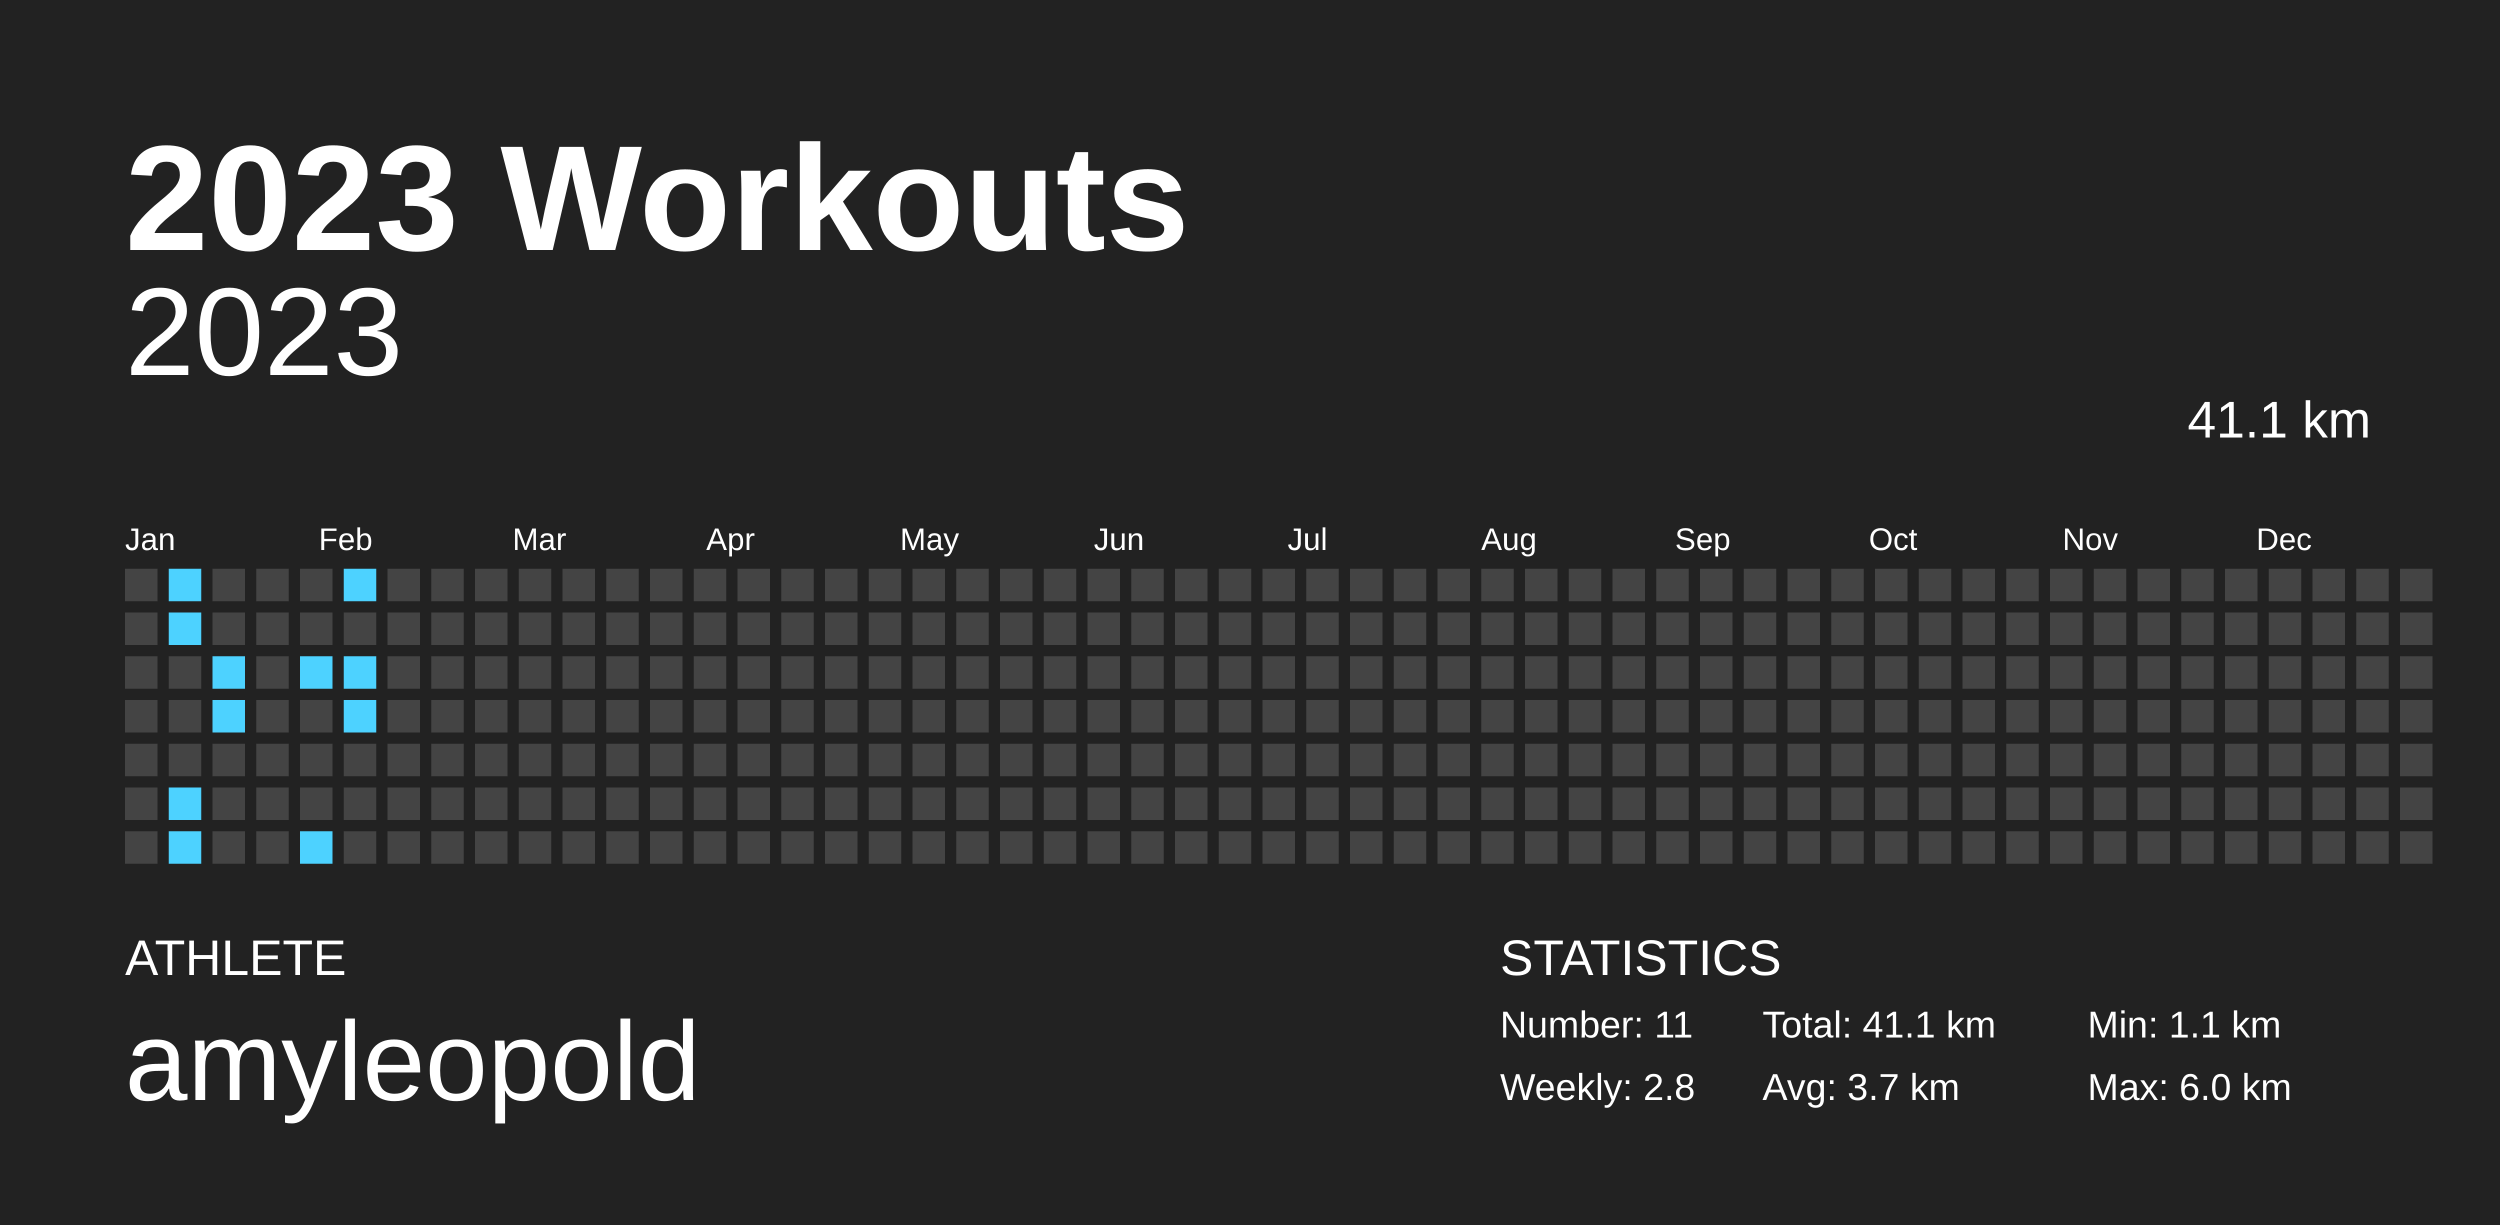
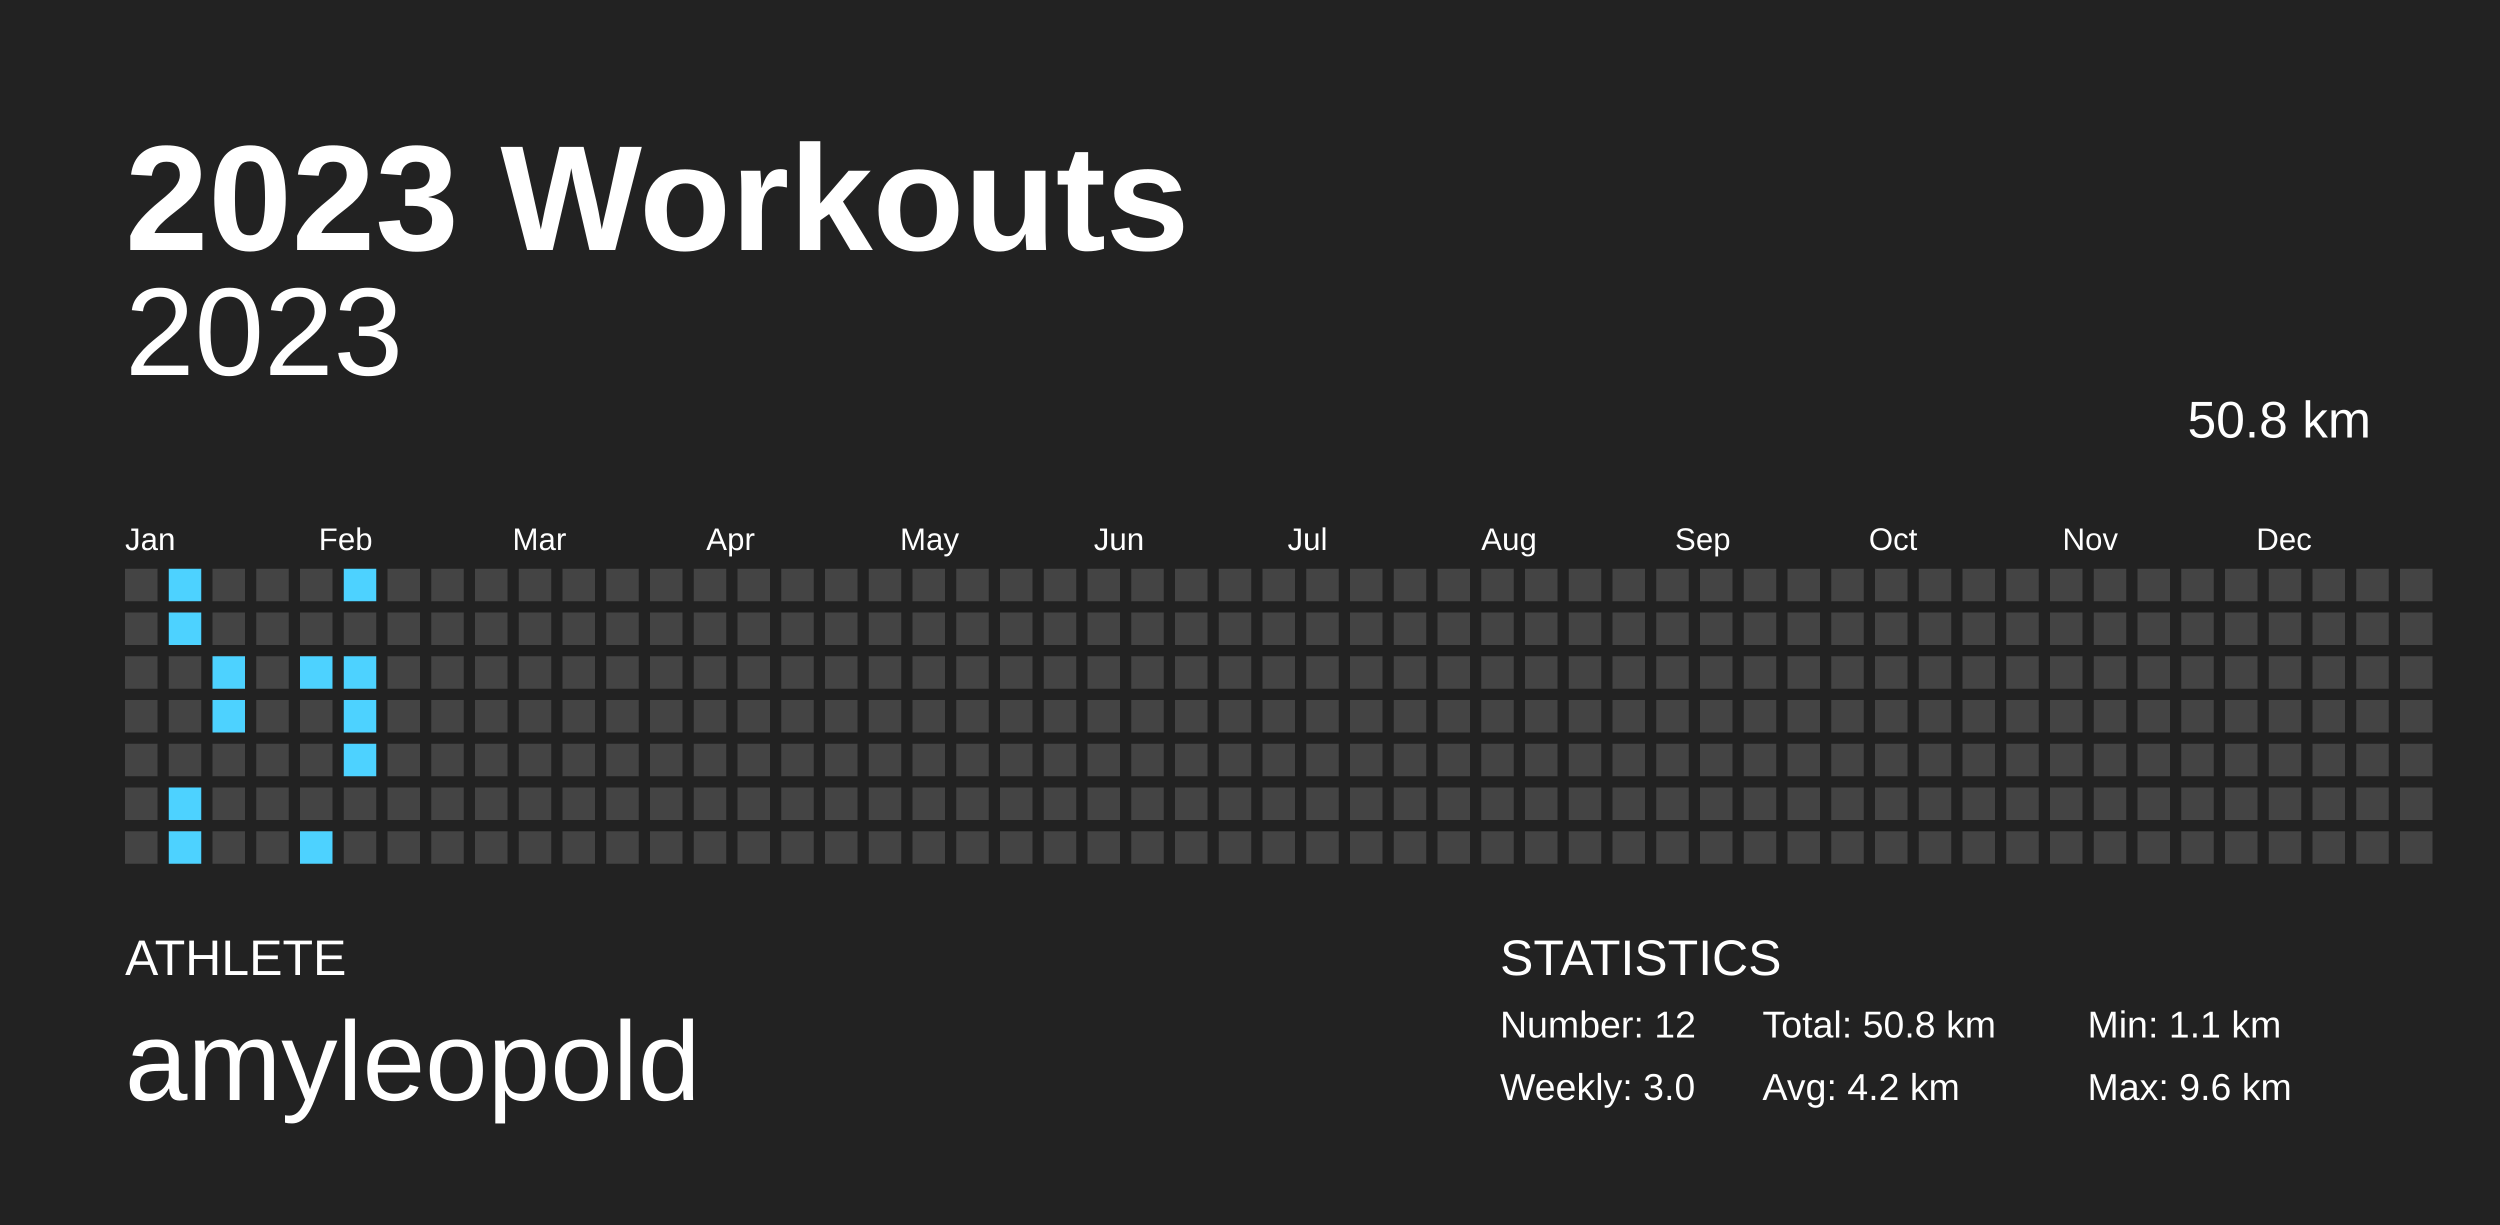
<svg xmlns="http://www.w3.org/2000/svg" baseProfile="full" height="98mm" version="1.1" viewBox="0,0,200,98" width="200mm">
  <defs />
  <rect fill="#222222" height="98" width="200" x="0" y="0" />
  <text fill="#FFFFFF" style="font-size:12px; font-family:Arial; font-weight:bold;" x="10" y="20">2023 Workouts</text>
  <text fill="#FFFFFF" style="font-size:4px; font-family:Arial" x="10" y="78">ATHLETE</text>
  <text fill="#FFFFFF" style="font-size:9px; font-family:Arial" x="10" y="88">amyleopold</text>
  <text fill="#FFFFFF" style="font-size:4px; font-family:Arial" x="120" y="78">STATISTICS</text>
-   <text fill="#FFFFFF" style="font-size:3px; font-family:Arial" x="120" y="83">Number: 11</text>
-   <text fill="#FFFFFF" style="font-size:3px; font-family:Arial" x="120" y="88">Weekly: 2.8</text>
-   <text fill="#FFFFFF" style="font-size:3px; font-family:Arial" x="141" y="83">Total: 41.1 km</text>
-   <text fill="#FFFFFF" style="font-size:3px; font-family:Arial" x="141" y="88">Avg: 3.7 km</text>
+   <text fill="#FFFFFF" style="font-size:3px; font-family:Arial" x="120" y="83">Number: 12</text>
+   <text fill="#FFFFFF" style="font-size:3px; font-family:Arial" x="120" y="88">Weekly: 3.0</text>
+   <text fill="#FFFFFF" style="font-size:3px; font-family:Arial" x="141" y="83">Total: 50.8 km</text>
+   <text fill="#FFFFFF" style="font-size:3px; font-family:Arial" x="141" y="88">Avg: 4.2 km</text>
  <text fill="#FFFFFF" style="font-size:3px; font-family:Arial" x="167" y="83">Min: 1.1 km</text>
-   <text fill="#FFFFFF" style="font-size:3px; font-family:Arial" x="167" y="88">Max: 6.0 km</text>
+   <text fill="#FFFFFF" style="font-size:3px; font-family:Arial" x="167" y="88">Max: 9.6 km</text>
  <text alignment-baseline="hanging" fill="#FFFFFF" style="font-size:10.0px; font-family:Arial;" x="10" y="30">2023</text>
-   <text alignment-baseline="hanging" fill="#FFFFFF" style="font-size:4.125px; font-family:Arial;" x="175" y="35">41.1 km</text>
+   <text alignment-baseline="hanging" fill="#FFFFFF" style="font-size:4.125px; font-family:Arial;" x="175" y="35">50.8 km</text>
  <text fill="#FFFFFF" style="font-size:2.5px; font-family:Arial" x="10.0" y="44">Jan</text>
  <text fill="#FFFFFF" style="font-size:2.5px; font-family:Arial" x="25.5" y="44">Feb</text>
  <text fill="#FFFFFF" style="font-size:2.5px; font-family:Arial" x="41.0" y="44">Mar</text>
  <text fill="#FFFFFF" style="font-size:2.5px; font-family:Arial" x="56.5" y="44">Apr</text>
  <text fill="#FFFFFF" style="font-size:2.5px; font-family:Arial" x="72.0" y="44">May</text>
  <text fill="#FFFFFF" style="font-size:2.5px; font-family:Arial" x="87.5" y="44">Jun</text>
  <text fill="#FFFFFF" style="font-size:2.5px; font-family:Arial" x="103.0" y="44">Jul</text>
  <text fill="#FFFFFF" style="font-size:2.5px; font-family:Arial" x="118.5" y="44">Aug</text>
  <text fill="#FFFFFF" style="font-size:2.5px; font-family:Arial" x="134.0" y="44">Sep</text>
  <text fill="#FFFFFF" style="font-size:2.5px; font-family:Arial" x="149.5" y="44">Oct</text>
  <text fill="#FFFFFF" style="font-size:2.5px; font-family:Arial" x="165.0" y="44">Nov</text>
  <text fill="#FFFFFF" style="font-size:2.5px; font-family:Arial" x="180.5" y="44">Dec</text>
  <rect fill="#444444" height="2.6" width="2.6" x="10.0" y="45.5" />
  <rect fill="#444444" height="2.6" width="2.6" x="10.0" y="49.0" />
  <rect fill="#444444" height="2.6" width="2.6" x="10.0" y="52.5" />
  <rect fill="#444444" height="2.6" width="2.6" x="10.0" y="56.0" />
  <rect fill="#444444" height="2.6" width="2.6" x="10.0" y="59.5" />
  <rect fill="#444444" height="2.6" width="2.6" x="10.0" y="63.0" />
  <rect fill="#444444" height="2.6" width="2.6" x="10.0" y="66.5" />
  <rect fill="#4dd2ff" height="2.6" width="2.6" x="13.5" y="45.5" />
  <rect fill="#4dd2ff" height="2.6" width="2.6" x="13.5" y="49.0" />
  <rect fill="#444444" height="2.6" width="2.6" x="13.5" y="52.5" />
  <rect fill="#444444" height="2.6" width="2.6" x="13.5" y="56.0" />
  <rect fill="#444444" height="2.6" width="2.6" x="13.5" y="59.5" />
  <rect fill="#4dd2ff" height="2.6" width="2.6" x="13.5" y="63.0" />
  <rect fill="#4dd2ff" height="2.6" width="2.6" x="13.5" y="66.5" />
  <rect fill="#444444" height="2.6" width="2.6" x="17.0" y="45.5" />
  <rect fill="#444444" height="2.6" width="2.6" x="17.0" y="49.0" />
  <rect fill="#4dd2ff" height="2.6" width="2.6" x="17.0" y="52.5" />
  <rect fill="#4dd2ff" height="2.6" width="2.6" x="17.0" y="56.0" />
  <rect fill="#444444" height="2.6" width="2.6" x="17.0" y="59.5" />
  <rect fill="#444444" height="2.6" width="2.6" x="17.0" y="63.0" />
  <rect fill="#444444" height="2.6" width="2.6" x="17.0" y="66.5" />
  <rect fill="#444444" height="2.6" width="2.6" x="20.5" y="45.5" />
  <rect fill="#444444" height="2.6" width="2.6" x="20.5" y="49.0" />
  <rect fill="#444444" height="2.6" width="2.6" x="20.5" y="52.5" />
  <rect fill="#444444" height="2.6" width="2.6" x="20.5" y="56.0" />
  <rect fill="#444444" height="2.6" width="2.6" x="20.5" y="59.5" />
  <rect fill="#444444" height="2.6" width="2.6" x="20.5" y="63.0" />
  <rect fill="#444444" height="2.6" width="2.6" x="20.5" y="66.5" />
  <rect fill="#444444" height="2.6" width="2.6" x="24.0" y="45.5" />
  <rect fill="#444444" height="2.6" width="2.6" x="24.0" y="49.0" />
  <rect fill="#4dd2ff" height="2.6" width="2.6" x="24.0" y="52.5" />
  <rect fill="#444444" height="2.6" width="2.6" x="24.0" y="56.0" />
  <rect fill="#444444" height="2.6" width="2.6" x="24.0" y="59.5" />
  <rect fill="#444444" height="2.6" width="2.6" x="24.0" y="63.0" />
  <rect fill="#4dd2ff" height="2.6" width="2.6" x="24.0" y="66.5" />
  <rect fill="#4dd2ff" height="2.6" width="2.6" x="27.5" y="45.5" />
  <rect fill="#444444" height="2.6" width="2.6" x="27.5" y="49.0" />
  <rect fill="#4dd2ff" height="2.6" width="2.6" x="27.5" y="52.5" />
  <rect fill="#4dd2ff" height="2.6" width="2.6" x="27.5" y="56.0" />
-   <rect fill="#444444" height="2.6" width="2.6" x="27.5" y="59.5" />
+   <rect fill="#4dd2ff" height="2.6" width="2.6" x="27.5" y="59.5" />
  <rect fill="#444444" height="2.6" width="2.6" x="27.5" y="63.0" />
  <rect fill="#444444" height="2.6" width="2.6" x="27.5" y="66.5" />
  <rect fill="#444444" height="2.6" width="2.6" x="31.0" y="45.5" />
  <rect fill="#444444" height="2.6" width="2.6" x="31.0" y="49.0" />
  <rect fill="#444444" height="2.6" width="2.6" x="31.0" y="52.5" />
  <rect fill="#444444" height="2.6" width="2.6" x="31.0" y="56.0" />
  <rect fill="#444444" height="2.6" width="2.6" x="31.0" y="59.5" />
  <rect fill="#444444" height="2.6" width="2.6" x="31.0" y="63.0" />
  <rect fill="#444444" height="2.6" width="2.6" x="31.0" y="66.5" />
  <rect fill="#444444" height="2.6" width="2.6" x="34.5" y="45.5" />
  <rect fill="#444444" height="2.6" width="2.6" x="34.5" y="49.0" />
  <rect fill="#444444" height="2.6" width="2.6" x="34.5" y="52.5" />
  <rect fill="#444444" height="2.6" width="2.6" x="34.5" y="56.0" />
  <rect fill="#444444" height="2.6" width="2.6" x="34.5" y="59.5" />
  <rect fill="#444444" height="2.6" width="2.6" x="34.5" y="63.0" />
  <rect fill="#444444" height="2.6" width="2.6" x="34.5" y="66.5" />
  <rect fill="#444444" height="2.6" width="2.6" x="38.0" y="45.5" />
  <rect fill="#444444" height="2.6" width="2.6" x="38.0" y="49.0" />
  <rect fill="#444444" height="2.6" width="2.6" x="38.0" y="52.5" />
  <rect fill="#444444" height="2.6" width="2.6" x="38.0" y="56.0" />
  <rect fill="#444444" height="2.6" width="2.6" x="38.0" y="59.5" />
  <rect fill="#444444" height="2.6" width="2.6" x="38.0" y="63.0" />
  <rect fill="#444444" height="2.6" width="2.6" x="38.0" y="66.5" />
  <rect fill="#444444" height="2.6" width="2.6" x="41.5" y="45.5" />
  <rect fill="#444444" height="2.6" width="2.6" x="41.5" y="49.0" />
  <rect fill="#444444" height="2.6" width="2.6" x="41.5" y="52.5" />
  <rect fill="#444444" height="2.6" width="2.6" x="41.5" y="56.0" />
  <rect fill="#444444" height="2.6" width="2.6" x="41.5" y="59.5" />
  <rect fill="#444444" height="2.6" width="2.6" x="41.5" y="63.0" />
  <rect fill="#444444" height="2.6" width="2.6" x="41.5" y="66.5" />
  <rect fill="#444444" height="2.6" width="2.6" x="45.0" y="45.5" />
  <rect fill="#444444" height="2.6" width="2.6" x="45.0" y="49.0" />
  <rect fill="#444444" height="2.6" width="2.6" x="45.0" y="52.5" />
  <rect fill="#444444" height="2.6" width="2.6" x="45.0" y="56.0" />
  <rect fill="#444444" height="2.6" width="2.6" x="45.0" y="59.5" />
  <rect fill="#444444" height="2.6" width="2.6" x="45.0" y="63.0" />
  <rect fill="#444444" height="2.6" width="2.6" x="45.0" y="66.5" />
  <rect fill="#444444" height="2.6" width="2.6" x="48.5" y="45.5" />
  <rect fill="#444444" height="2.6" width="2.6" x="48.5" y="49.0" />
  <rect fill="#444444" height="2.6" width="2.6" x="48.5" y="52.5" />
  <rect fill="#444444" height="2.6" width="2.6" x="48.5" y="56.0" />
  <rect fill="#444444" height="2.6" width="2.6" x="48.5" y="59.5" />
  <rect fill="#444444" height="2.6" width="2.6" x="48.5" y="63.0" />
  <rect fill="#444444" height="2.6" width="2.6" x="48.5" y="66.5" />
  <rect fill="#444444" height="2.6" width="2.6" x="52.0" y="45.5" />
  <rect fill="#444444" height="2.6" width="2.6" x="52.0" y="49.0" />
  <rect fill="#444444" height="2.6" width="2.6" x="52.0" y="52.5" />
  <rect fill="#444444" height="2.6" width="2.6" x="52.0" y="56.0" />
  <rect fill="#444444" height="2.6" width="2.6" x="52.0" y="59.5" />
  <rect fill="#444444" height="2.6" width="2.6" x="52.0" y="63.0" />
  <rect fill="#444444" height="2.6" width="2.6" x="52.0" y="66.5" />
  <rect fill="#444444" height="2.6" width="2.6" x="55.5" y="45.5" />
  <rect fill="#444444" height="2.6" width="2.6" x="55.5" y="49.0" />
  <rect fill="#444444" height="2.6" width="2.6" x="55.5" y="52.5" />
  <rect fill="#444444" height="2.6" width="2.6" x="55.5" y="56.0" />
  <rect fill="#444444" height="2.6" width="2.6" x="55.5" y="59.5" />
  <rect fill="#444444" height="2.6" width="2.6" x="55.5" y="63.0" />
  <rect fill="#444444" height="2.6" width="2.6" x="55.5" y="66.5" />
  <rect fill="#444444" height="2.6" width="2.6" x="59.0" y="45.5" />
  <rect fill="#444444" height="2.6" width="2.6" x="59.0" y="49.0" />
  <rect fill="#444444" height="2.6" width="2.6" x="59.0" y="52.5" />
  <rect fill="#444444" height="2.6" width="2.6" x="59.0" y="56.0" />
  <rect fill="#444444" height="2.6" width="2.6" x="59.0" y="59.5" />
  <rect fill="#444444" height="2.6" width="2.6" x="59.0" y="63.0" />
  <rect fill="#444444" height="2.6" width="2.6" x="59.0" y="66.5" />
  <rect fill="#444444" height="2.6" width="2.6" x="62.5" y="45.5" />
  <rect fill="#444444" height="2.6" width="2.6" x="62.5" y="49.0" />
  <rect fill="#444444" height="2.6" width="2.6" x="62.5" y="52.5" />
  <rect fill="#444444" height="2.6" width="2.6" x="62.5" y="56.0" />
  <rect fill="#444444" height="2.6" width="2.6" x="62.5" y="59.5" />
  <rect fill="#444444" height="2.6" width="2.6" x="62.5" y="63.0" />
  <rect fill="#444444" height="2.6" width="2.6" x="62.5" y="66.5" />
  <rect fill="#444444" height="2.6" width="2.6" x="66.0" y="45.5" />
  <rect fill="#444444" height="2.6" width="2.6" x="66.0" y="49.0" />
  <rect fill="#444444" height="2.6" width="2.6" x="66.0" y="52.5" />
  <rect fill="#444444" height="2.6" width="2.6" x="66.0" y="56.0" />
  <rect fill="#444444" height="2.6" width="2.6" x="66.0" y="59.5" />
  <rect fill="#444444" height="2.6" width="2.6" x="66.0" y="63.0" />
  <rect fill="#444444" height="2.6" width="2.6" x="66.0" y="66.5" />
  <rect fill="#444444" height="2.6" width="2.6" x="69.5" y="45.5" />
  <rect fill="#444444" height="2.6" width="2.6" x="69.5" y="49.0" />
  <rect fill="#444444" height="2.6" width="2.6" x="69.5" y="52.5" />
  <rect fill="#444444" height="2.6" width="2.6" x="69.5" y="56.0" />
  <rect fill="#444444" height="2.6" width="2.6" x="69.5" y="59.5" />
  <rect fill="#444444" height="2.6" width="2.6" x="69.5" y="63.0" />
  <rect fill="#444444" height="2.6" width="2.6" x="69.5" y="66.5" />
  <rect fill="#444444" height="2.6" width="2.6" x="73.0" y="45.5" />
  <rect fill="#444444" height="2.6" width="2.6" x="73.0" y="49.0" />
  <rect fill="#444444" height="2.6" width="2.6" x="73.0" y="52.5" />
  <rect fill="#444444" height="2.6" width="2.6" x="73.0" y="56.0" />
  <rect fill="#444444" height="2.6" width="2.6" x="73.0" y="59.5" />
  <rect fill="#444444" height="2.6" width="2.6" x="73.0" y="63.0" />
  <rect fill="#444444" height="2.6" width="2.6" x="73.0" y="66.5" />
  <rect fill="#444444" height="2.6" width="2.6" x="76.5" y="45.5" />
  <rect fill="#444444" height="2.6" width="2.6" x="76.5" y="49.0" />
  <rect fill="#444444" height="2.6" width="2.6" x="76.5" y="52.5" />
  <rect fill="#444444" height="2.6" width="2.6" x="76.5" y="56.0" />
  <rect fill="#444444" height="2.6" width="2.6" x="76.5" y="59.5" />
  <rect fill="#444444" height="2.6" width="2.6" x="76.5" y="63.0" />
  <rect fill="#444444" height="2.6" width="2.6" x="76.5" y="66.5" />
  <rect fill="#444444" height="2.6" width="2.6" x="80.0" y="45.5" />
  <rect fill="#444444" height="2.6" width="2.6" x="80.0" y="49.0" />
  <rect fill="#444444" height="2.6" width="2.6" x="80.0" y="52.5" />
  <rect fill="#444444" height="2.6" width="2.6" x="80.0" y="56.0" />
  <rect fill="#444444" height="2.6" width="2.6" x="80.0" y="59.5" />
  <rect fill="#444444" height="2.6" width="2.6" x="80.0" y="63.0" />
  <rect fill="#444444" height="2.6" width="2.6" x="80.0" y="66.5" />
  <rect fill="#444444" height="2.6" width="2.6" x="83.5" y="45.5" />
  <rect fill="#444444" height="2.6" width="2.6" x="83.5" y="49.0" />
  <rect fill="#444444" height="2.6" width="2.6" x="83.5" y="52.5" />
  <rect fill="#444444" height="2.6" width="2.6" x="83.5" y="56.0" />
  <rect fill="#444444" height="2.6" width="2.6" x="83.5" y="59.5" />
  <rect fill="#444444" height="2.6" width="2.6" x="83.5" y="63.0" />
  <rect fill="#444444" height="2.6" width="2.6" x="83.5" y="66.5" />
  <rect fill="#444444" height="2.6" width="2.6" x="87.0" y="45.5" />
  <rect fill="#444444" height="2.6" width="2.6" x="87.0" y="49.0" />
  <rect fill="#444444" height="2.6" width="2.6" x="87.0" y="52.5" />
  <rect fill="#444444" height="2.6" width="2.6" x="87.0" y="56.0" />
  <rect fill="#444444" height="2.6" width="2.6" x="87.0" y="59.5" />
  <rect fill="#444444" height="2.6" width="2.6" x="87.0" y="63.0" />
  <rect fill="#444444" height="2.6" width="2.6" x="87.0" y="66.5" />
  <rect fill="#444444" height="2.6" width="2.6" x="90.5" y="45.5" />
  <rect fill="#444444" height="2.6" width="2.6" x="90.5" y="49.0" />
  <rect fill="#444444" height="2.6" width="2.6" x="90.5" y="52.5" />
  <rect fill="#444444" height="2.6" width="2.6" x="90.5" y="56.0" />
  <rect fill="#444444" height="2.6" width="2.6" x="90.5" y="59.5" />
  <rect fill="#444444" height="2.6" width="2.6" x="90.5" y="63.0" />
  <rect fill="#444444" height="2.6" width="2.6" x="90.5" y="66.5" />
  <rect fill="#444444" height="2.6" width="2.6" x="94.0" y="45.5" />
  <rect fill="#444444" height="2.6" width="2.6" x="94.0" y="49.0" />
  <rect fill="#444444" height="2.6" width="2.6" x="94.0" y="52.5" />
  <rect fill="#444444" height="2.6" width="2.6" x="94.0" y="56.0" />
  <rect fill="#444444" height="2.6" width="2.6" x="94.0" y="59.5" />
  <rect fill="#444444" height="2.6" width="2.6" x="94.0" y="63.0" />
  <rect fill="#444444" height="2.6" width="2.6" x="94.0" y="66.5" />
  <rect fill="#444444" height="2.6" width="2.6" x="97.5" y="45.5" />
  <rect fill="#444444" height="2.6" width="2.6" x="97.5" y="49.0" />
  <rect fill="#444444" height="2.6" width="2.6" x="97.5" y="52.5" />
  <rect fill="#444444" height="2.6" width="2.6" x="97.5" y="56.0" />
  <rect fill="#444444" height="2.6" width="2.6" x="97.5" y="59.5" />
  <rect fill="#444444" height="2.6" width="2.6" x="97.5" y="63.0" />
  <rect fill="#444444" height="2.6" width="2.6" x="97.5" y="66.5" />
  <rect fill="#444444" height="2.6" width="2.6" x="101.0" y="45.5" />
  <rect fill="#444444" height="2.6" width="2.6" x="101.0" y="49.0" />
  <rect fill="#444444" height="2.6" width="2.6" x="101.0" y="52.5" />
  <rect fill="#444444" height="2.6" width="2.6" x="101.0" y="56.0" />
  <rect fill="#444444" height="2.6" width="2.6" x="101.0" y="59.5" />
  <rect fill="#444444" height="2.6" width="2.6" x="101.0" y="63.0" />
  <rect fill="#444444" height="2.6" width="2.6" x="101.0" y="66.5" />
  <rect fill="#444444" height="2.6" width="2.6" x="104.5" y="45.5" />
  <rect fill="#444444" height="2.6" width="2.6" x="104.5" y="49.0" />
  <rect fill="#444444" height="2.6" width="2.6" x="104.5" y="52.5" />
  <rect fill="#444444" height="2.6" width="2.6" x="104.5" y="56.0" />
  <rect fill="#444444" height="2.6" width="2.6" x="104.5" y="59.5" />
  <rect fill="#444444" height="2.6" width="2.6" x="104.5" y="63.0" />
  <rect fill="#444444" height="2.6" width="2.6" x="104.5" y="66.5" />
  <rect fill="#444444" height="2.6" width="2.6" x="108.0" y="45.5" />
  <rect fill="#444444" height="2.6" width="2.6" x="108.0" y="49.0" />
  <rect fill="#444444" height="2.6" width="2.6" x="108.0" y="52.5" />
  <rect fill="#444444" height="2.6" width="2.6" x="108.0" y="56.0" />
  <rect fill="#444444" height="2.6" width="2.6" x="108.0" y="59.5" />
  <rect fill="#444444" height="2.6" width="2.6" x="108.0" y="63.0" />
  <rect fill="#444444" height="2.6" width="2.6" x="108.0" y="66.5" />
  <rect fill="#444444" height="2.6" width="2.6" x="111.5" y="45.5" />
  <rect fill="#444444" height="2.6" width="2.6" x="111.5" y="49.0" />
  <rect fill="#444444" height="2.6" width="2.6" x="111.5" y="52.5" />
  <rect fill="#444444" height="2.6" width="2.6" x="111.5" y="56.0" />
  <rect fill="#444444" height="2.6" width="2.6" x="111.5" y="59.5" />
  <rect fill="#444444" height="2.6" width="2.6" x="111.5" y="63.0" />
  <rect fill="#444444" height="2.6" width="2.6" x="111.5" y="66.5" />
  <rect fill="#444444" height="2.6" width="2.6" x="115.0" y="45.5" />
  <rect fill="#444444" height="2.6" width="2.6" x="115.0" y="49.0" />
  <rect fill="#444444" height="2.6" width="2.6" x="115.0" y="52.5" />
  <rect fill="#444444" height="2.6" width="2.6" x="115.0" y="56.0" />
  <rect fill="#444444" height="2.6" width="2.6" x="115.0" y="59.5" />
  <rect fill="#444444" height="2.6" width="2.6" x="115.0" y="63.0" />
  <rect fill="#444444" height="2.6" width="2.6" x="115.0" y="66.5" />
  <rect fill="#444444" height="2.6" width="2.6" x="118.5" y="45.5" />
  <rect fill="#444444" height="2.6" width="2.6" x="118.5" y="49.0" />
  <rect fill="#444444" height="2.6" width="2.6" x="118.5" y="52.5" />
  <rect fill="#444444" height="2.6" width="2.6" x="118.5" y="56.0" />
  <rect fill="#444444" height="2.6" width="2.6" x="118.5" y="59.5" />
  <rect fill="#444444" height="2.6" width="2.6" x="118.5" y="63.0" />
  <rect fill="#444444" height="2.6" width="2.6" x="118.5" y="66.5" />
  <rect fill="#444444" height="2.6" width="2.6" x="122.0" y="45.5" />
  <rect fill="#444444" height="2.6" width="2.6" x="122.0" y="49.0" />
  <rect fill="#444444" height="2.6" width="2.6" x="122.0" y="52.5" />
  <rect fill="#444444" height="2.6" width="2.6" x="122.0" y="56.0" />
  <rect fill="#444444" height="2.6" width="2.6" x="122.0" y="59.5" />
  <rect fill="#444444" height="2.6" width="2.6" x="122.0" y="63.0" />
  <rect fill="#444444" height="2.6" width="2.6" x="122.0" y="66.5" />
  <rect fill="#444444" height="2.6" width="2.6" x="125.5" y="45.5" />
  <rect fill="#444444" height="2.6" width="2.6" x="125.5" y="49.0" />
  <rect fill="#444444" height="2.6" width="2.6" x="125.5" y="52.5" />
  <rect fill="#444444" height="2.6" width="2.6" x="125.5" y="56.0" />
  <rect fill="#444444" height="2.6" width="2.6" x="125.5" y="59.5" />
  <rect fill="#444444" height="2.6" width="2.6" x="125.5" y="63.0" />
  <rect fill="#444444" height="2.6" width="2.6" x="125.5" y="66.5" />
  <rect fill="#444444" height="2.6" width="2.6" x="129.0" y="45.5" />
  <rect fill="#444444" height="2.6" width="2.6" x="129.0" y="49.0" />
  <rect fill="#444444" height="2.6" width="2.6" x="129.0" y="52.5" />
  <rect fill="#444444" height="2.6" width="2.6" x="129.0" y="56.0" />
  <rect fill="#444444" height="2.6" width="2.6" x="129.0" y="59.5" />
  <rect fill="#444444" height="2.6" width="2.6" x="129.0" y="63.0" />
  <rect fill="#444444" height="2.6" width="2.6" x="129.0" y="66.5" />
  <rect fill="#444444" height="2.6" width="2.6" x="132.5" y="45.5" />
  <rect fill="#444444" height="2.6" width="2.6" x="132.5" y="49.0" />
  <rect fill="#444444" height="2.6" width="2.6" x="132.5" y="52.5" />
  <rect fill="#444444" height="2.6" width="2.6" x="132.5" y="56.0" />
  <rect fill="#444444" height="2.6" width="2.6" x="132.5" y="59.5" />
  <rect fill="#444444" height="2.6" width="2.6" x="132.5" y="63.0" />
  <rect fill="#444444" height="2.6" width="2.6" x="132.5" y="66.5" />
  <rect fill="#444444" height="2.6" width="2.6" x="136.0" y="45.5" />
  <rect fill="#444444" height="2.6" width="2.6" x="136.0" y="49.0" />
  <rect fill="#444444" height="2.6" width="2.6" x="136.0" y="52.5" />
  <rect fill="#444444" height="2.6" width="2.6" x="136.0" y="56.0" />
  <rect fill="#444444" height="2.6" width="2.6" x="136.0" y="59.5" />
  <rect fill="#444444" height="2.6" width="2.6" x="136.0" y="63.0" />
  <rect fill="#444444" height="2.6" width="2.6" x="136.0" y="66.5" />
  <rect fill="#444444" height="2.6" width="2.6" x="139.5" y="45.5" />
  <rect fill="#444444" height="2.6" width="2.6" x="139.5" y="49.0" />
  <rect fill="#444444" height="2.6" width="2.6" x="139.5" y="52.5" />
  <rect fill="#444444" height="2.6" width="2.6" x="139.5" y="56.0" />
  <rect fill="#444444" height="2.6" width="2.6" x="139.5" y="59.5" />
  <rect fill="#444444" height="2.6" width="2.6" x="139.5" y="63.0" />
  <rect fill="#444444" height="2.6" width="2.6" x="139.5" y="66.5" />
  <rect fill="#444444" height="2.6" width="2.6" x="143.0" y="45.5" />
  <rect fill="#444444" height="2.6" width="2.6" x="143.0" y="49.0" />
  <rect fill="#444444" height="2.6" width="2.6" x="143.0" y="52.5" />
  <rect fill="#444444" height="2.6" width="2.6" x="143.0" y="56.0" />
  <rect fill="#444444" height="2.6" width="2.6" x="143.0" y="59.5" />
  <rect fill="#444444" height="2.6" width="2.6" x="143.0" y="63.0" />
  <rect fill="#444444" height="2.6" width="2.6" x="143.0" y="66.5" />
  <rect fill="#444444" height="2.6" width="2.6" x="146.5" y="45.5" />
  <rect fill="#444444" height="2.6" width="2.6" x="146.5" y="49.0" />
  <rect fill="#444444" height="2.6" width="2.6" x="146.5" y="52.5" />
  <rect fill="#444444" height="2.6" width="2.6" x="146.5" y="56.0" />
  <rect fill="#444444" height="2.6" width="2.6" x="146.5" y="59.5" />
  <rect fill="#444444" height="2.6" width="2.6" x="146.5" y="63.0" />
  <rect fill="#444444" height="2.6" width="2.6" x="146.5" y="66.5" />
  <rect fill="#444444" height="2.6" width="2.6" x="150.0" y="45.5" />
  <rect fill="#444444" height="2.6" width="2.6" x="150.0" y="49.0" />
  <rect fill="#444444" height="2.6" width="2.6" x="150.0" y="52.5" />
  <rect fill="#444444" height="2.6" width="2.6" x="150.0" y="56.0" />
  <rect fill="#444444" height="2.6" width="2.6" x="150.0" y="59.5" />
  <rect fill="#444444" height="2.6" width="2.6" x="150.0" y="63.0" />
  <rect fill="#444444" height="2.6" width="2.6" x="150.0" y="66.5" />
  <rect fill="#444444" height="2.6" width="2.6" x="153.5" y="45.5" />
  <rect fill="#444444" height="2.6" width="2.6" x="153.5" y="49.0" />
  <rect fill="#444444" height="2.6" width="2.6" x="153.5" y="52.5" />
  <rect fill="#444444" height="2.6" width="2.6" x="153.5" y="56.0" />
  <rect fill="#444444" height="2.6" width="2.6" x="153.5" y="59.5" />
  <rect fill="#444444" height="2.6" width="2.6" x="153.5" y="63.0" />
  <rect fill="#444444" height="2.6" width="2.6" x="153.5" y="66.5" />
  <rect fill="#444444" height="2.6" width="2.6" x="157.0" y="45.5" />
  <rect fill="#444444" height="2.6" width="2.6" x="157.0" y="49.0" />
  <rect fill="#444444" height="2.6" width="2.6" x="157.0" y="52.5" />
  <rect fill="#444444" height="2.6" width="2.6" x="157.0" y="56.0" />
  <rect fill="#444444" height="2.6" width="2.6" x="157.0" y="59.5" />
  <rect fill="#444444" height="2.6" width="2.6" x="157.0" y="63.0" />
  <rect fill="#444444" height="2.6" width="2.6" x="157.0" y="66.5" />
  <rect fill="#444444" height="2.6" width="2.6" x="160.5" y="45.5" />
  <rect fill="#444444" height="2.6" width="2.6" x="160.5" y="49.0" />
  <rect fill="#444444" height="2.6" width="2.6" x="160.5" y="52.5" />
  <rect fill="#444444" height="2.6" width="2.6" x="160.5" y="56.0" />
  <rect fill="#444444" height="2.6" width="2.6" x="160.5" y="59.5" />
  <rect fill="#444444" height="2.6" width="2.6" x="160.5" y="63.0" />
  <rect fill="#444444" height="2.6" width="2.6" x="160.5" y="66.5" />
  <rect fill="#444444" height="2.6" width="2.6" x="164.0" y="45.5" />
  <rect fill="#444444" height="2.6" width="2.6" x="164.0" y="49.0" />
  <rect fill="#444444" height="2.6" width="2.6" x="164.0" y="52.5" />
  <rect fill="#444444" height="2.6" width="2.6" x="164.0" y="56.0" />
  <rect fill="#444444" height="2.6" width="2.6" x="164.0" y="59.5" />
  <rect fill="#444444" height="2.6" width="2.6" x="164.0" y="63.0" />
  <rect fill="#444444" height="2.6" width="2.6" x="164.0" y="66.5" />
  <rect fill="#444444" height="2.6" width="2.6" x="167.5" y="45.5" />
  <rect fill="#444444" height="2.6" width="2.6" x="167.5" y="49.0" />
  <rect fill="#444444" height="2.6" width="2.6" x="167.5" y="52.5" />
  <rect fill="#444444" height="2.6" width="2.6" x="167.5" y="56.0" />
  <rect fill="#444444" height="2.6" width="2.6" x="167.5" y="59.5" />
  <rect fill="#444444" height="2.6" width="2.6" x="167.5" y="63.0" />
  <rect fill="#444444" height="2.6" width="2.6" x="167.5" y="66.5" />
  <rect fill="#444444" height="2.6" width="2.6" x="171.0" y="45.5" />
  <rect fill="#444444" height="2.6" width="2.6" x="171.0" y="49.0" />
  <rect fill="#444444" height="2.6" width="2.6" x="171.0" y="52.5" />
  <rect fill="#444444" height="2.6" width="2.6" x="171.0" y="56.0" />
  <rect fill="#444444" height="2.6" width="2.6" x="171.0" y="59.5" />
  <rect fill="#444444" height="2.6" width="2.6" x="171.0" y="63.0" />
  <rect fill="#444444" height="2.6" width="2.6" x="171.0" y="66.5" />
  <rect fill="#444444" height="2.6" width="2.6" x="174.5" y="45.5" />
  <rect fill="#444444" height="2.6" width="2.6" x="174.5" y="49.0" />
  <rect fill="#444444" height="2.6" width="2.6" x="174.5" y="52.5" />
  <rect fill="#444444" height="2.6" width="2.6" x="174.5" y="56.0" />
  <rect fill="#444444" height="2.6" width="2.6" x="174.5" y="59.5" />
  <rect fill="#444444" height="2.6" width="2.6" x="174.5" y="63.0" />
  <rect fill="#444444" height="2.6" width="2.6" x="174.5" y="66.5" />
  <rect fill="#444444" height="2.6" width="2.6" x="178.0" y="45.5" />
  <rect fill="#444444" height="2.6" width="2.6" x="178.0" y="49.0" />
  <rect fill="#444444" height="2.6" width="2.6" x="178.0" y="52.5" />
  <rect fill="#444444" height="2.6" width="2.6" x="178.0" y="56.0" />
  <rect fill="#444444" height="2.6" width="2.6" x="178.0" y="59.5" />
  <rect fill="#444444" height="2.6" width="2.6" x="178.0" y="63.0" />
  <rect fill="#444444" height="2.6" width="2.6" x="178.0" y="66.5" />
  <rect fill="#444444" height="2.6" width="2.6" x="181.5" y="45.5" />
  <rect fill="#444444" height="2.6" width="2.6" x="181.5" y="49.0" />
  <rect fill="#444444" height="2.6" width="2.6" x="181.5" y="52.5" />
  <rect fill="#444444" height="2.6" width="2.6" x="181.5" y="56.0" />
  <rect fill="#444444" height="2.6" width="2.6" x="181.5" y="59.5" />
  <rect fill="#444444" height="2.6" width="2.6" x="181.5" y="63.0" />
  <rect fill="#444444" height="2.6" width="2.6" x="181.5" y="66.5" />
  <rect fill="#444444" height="2.6" width="2.6" x="185.0" y="45.5" />
  <rect fill="#444444" height="2.6" width="2.6" x="185.0" y="49.0" />
  <rect fill="#444444" height="2.6" width="2.6" x="185.0" y="52.5" />
  <rect fill="#444444" height="2.6" width="2.6" x="185.0" y="56.0" />
  <rect fill="#444444" height="2.6" width="2.6" x="185.0" y="59.5" />
  <rect fill="#444444" height="2.6" width="2.6" x="185.0" y="63.0" />
  <rect fill="#444444" height="2.6" width="2.6" x="185.0" y="66.5" />
  <rect fill="#444444" height="2.6" width="2.6" x="188.5" y="45.5" />
  <rect fill="#444444" height="2.6" width="2.6" x="188.5" y="49.0" />
  <rect fill="#444444" height="2.6" width="2.6" x="188.5" y="52.5" />
  <rect fill="#444444" height="2.6" width="2.6" x="188.5" y="56.0" />
  <rect fill="#444444" height="2.6" width="2.6" x="188.5" y="59.5" />
  <rect fill="#444444" height="2.6" width="2.6" x="188.5" y="63.0" />
  <rect fill="#444444" height="2.6" width="2.6" x="188.5" y="66.5" />
  <rect fill="#444444" height="2.6" width="2.6" x="192.0" y="45.5" />
  <rect fill="#444444" height="2.6" width="2.6" x="192.0" y="49.0" />
  <rect fill="#444444" height="2.6" width="2.6" x="192.0" y="52.5" />
  <rect fill="#444444" height="2.6" width="2.6" x="192.0" y="56.0" />
  <rect fill="#444444" height="2.6" width="2.6" x="192.0" y="59.5" />
  <rect fill="#444444" height="2.6" width="2.6" x="192.0" y="63.0" />
  <rect fill="#444444" height="2.6" width="2.6" x="192.0" y="66.5" />
</svg>
